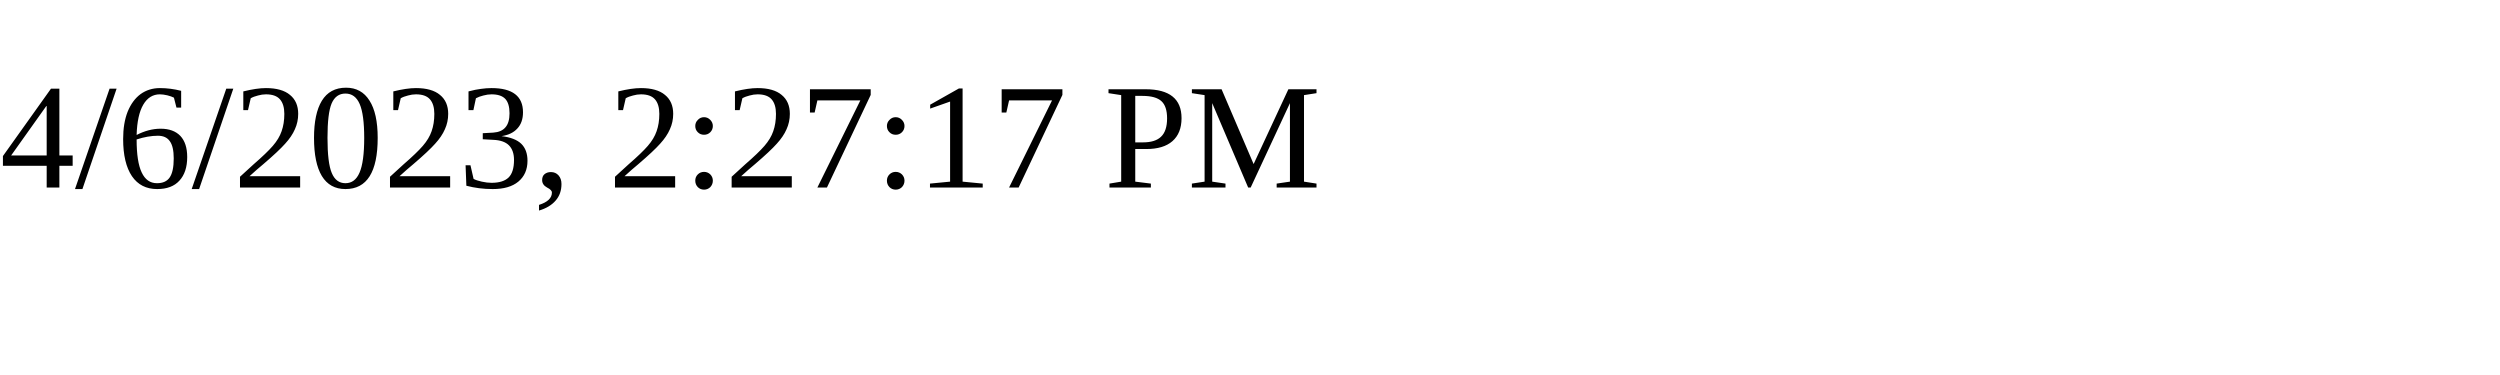
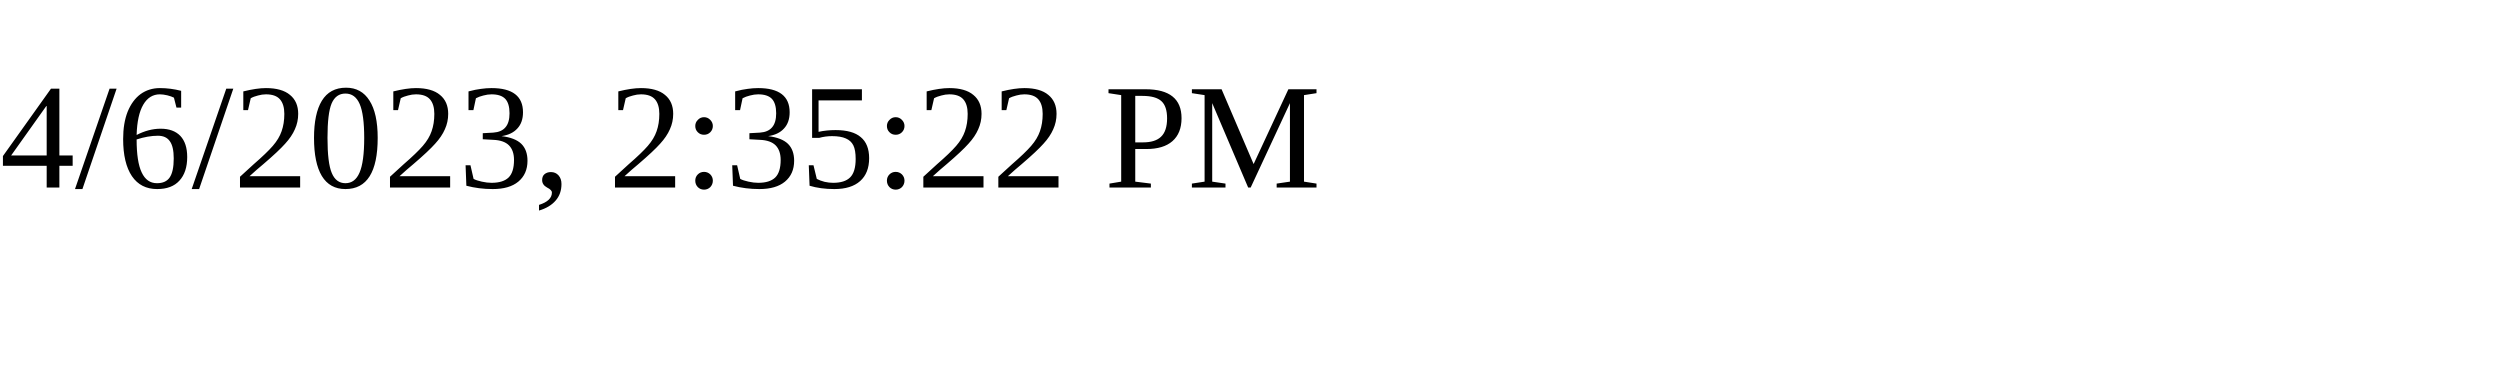
<svg xmlns="http://www.w3.org/2000/svg" height="30" width="200">
-   <text x="0" y="15">4/6/2023, 2:27:17 PM</text>
+   <text x="0" y="15">4/6/2023, 2:35:22 PM</text>
</svg>
